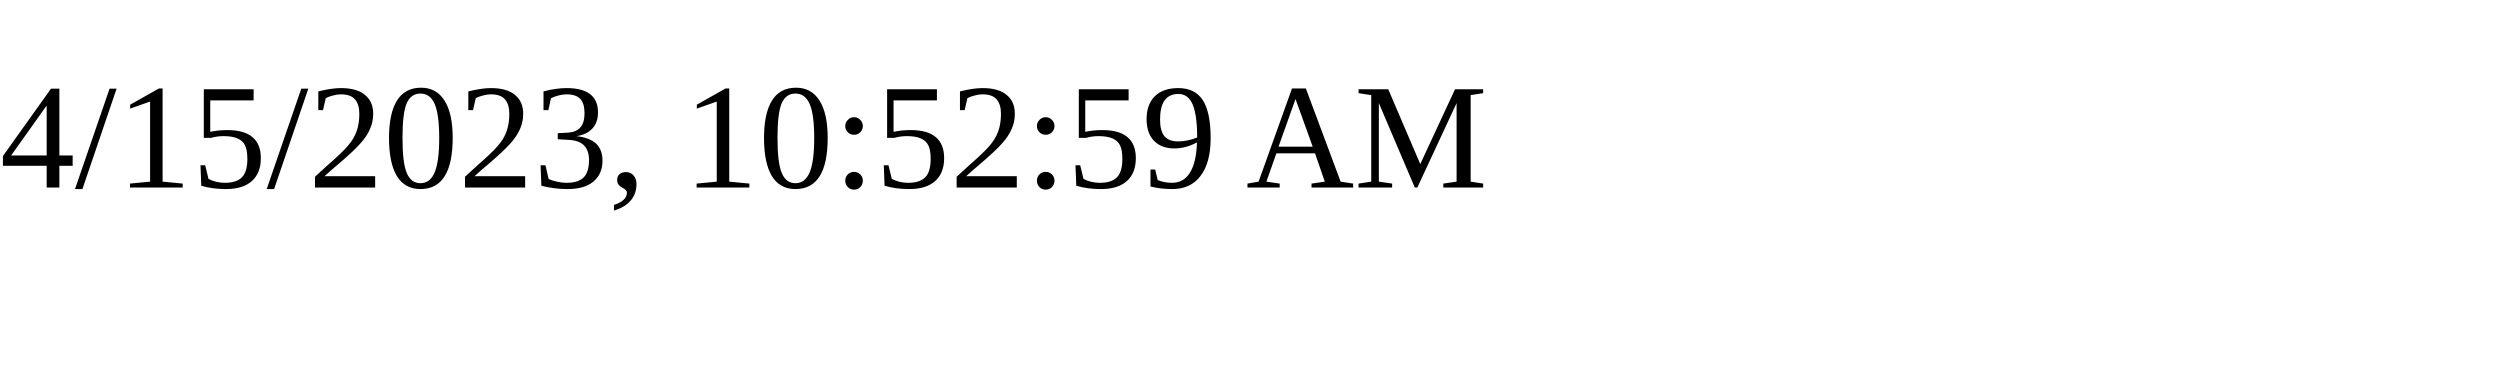
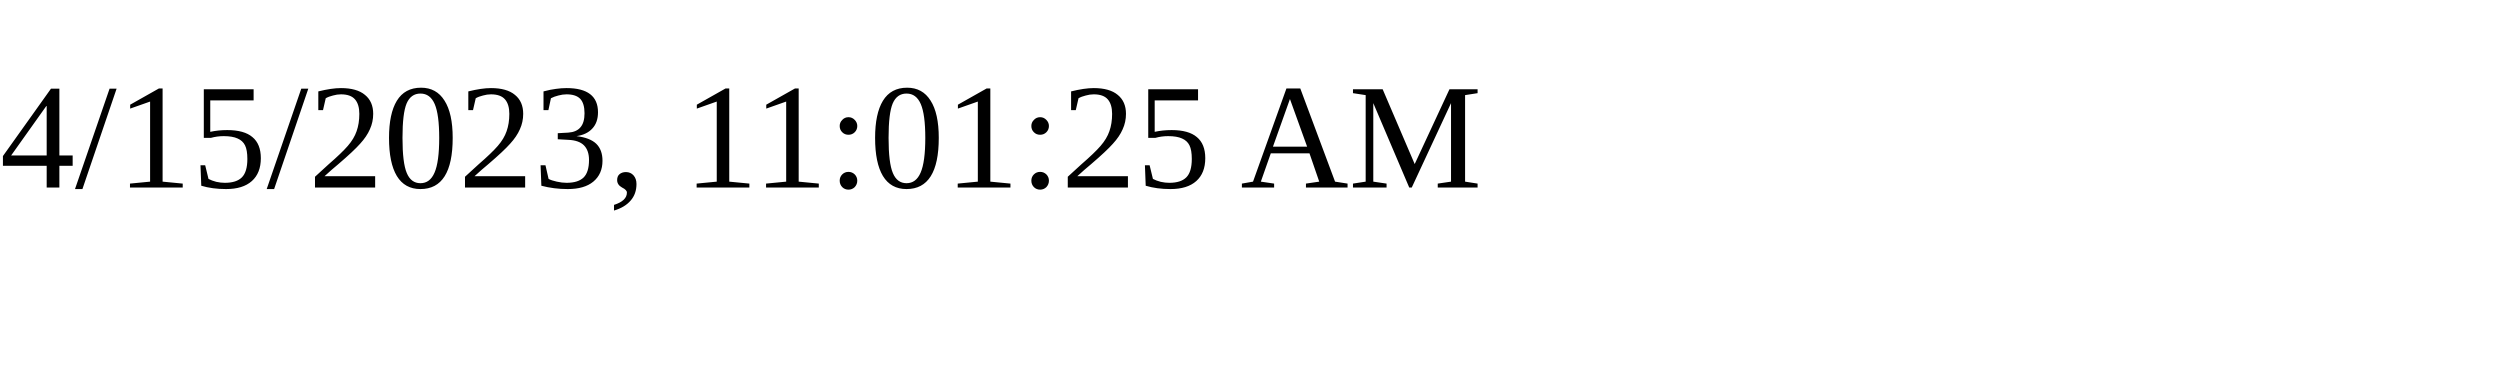
<svg xmlns="http://www.w3.org/2000/svg" height="30" width="200">
-   <text x="0" y="15">4/15/2023, 10:52:59 AM</text>
+   <text x="0" y="15">4/15/2023, 11:01:25 AM</text>
</svg>
